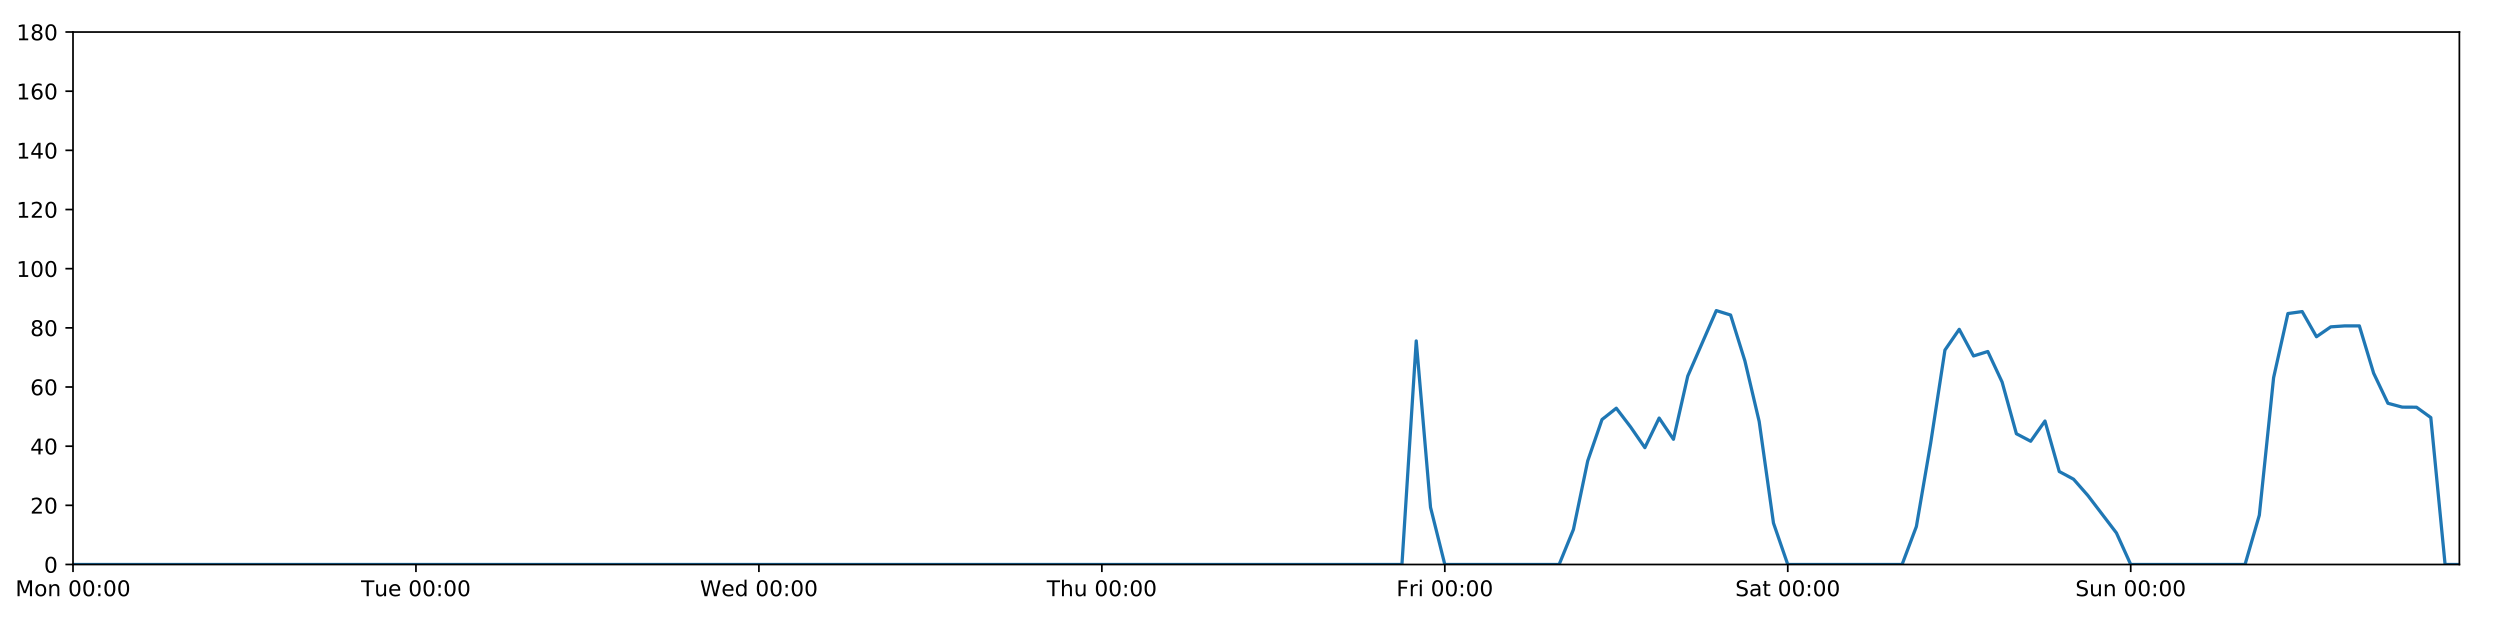
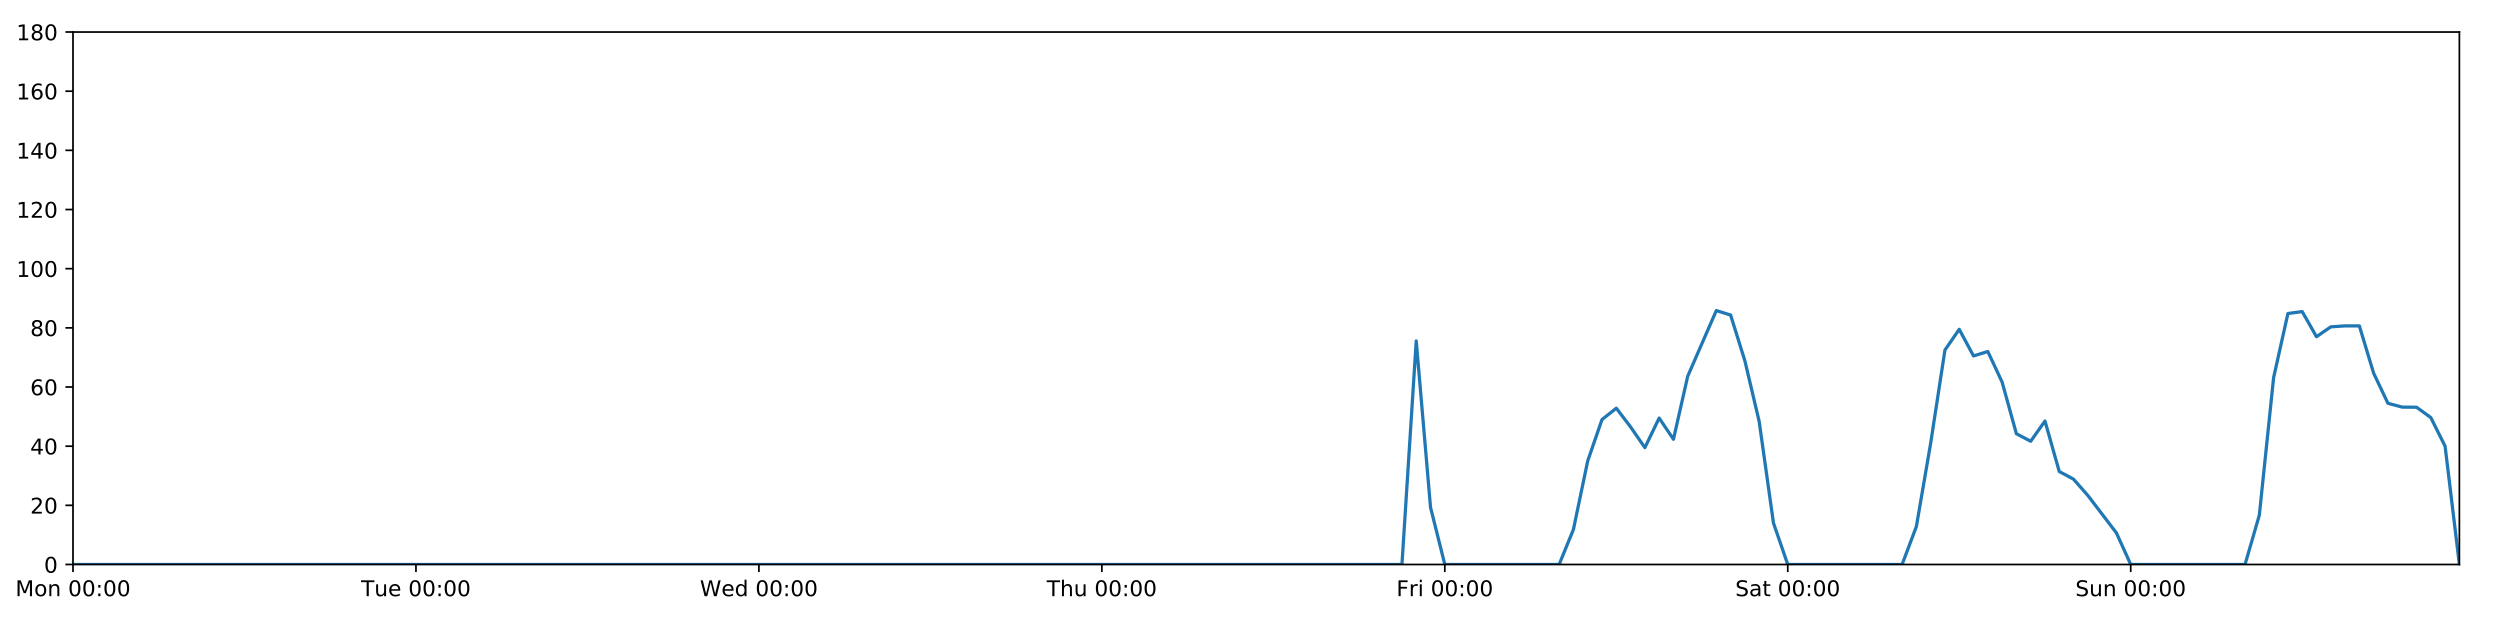
<svg xmlns="http://www.w3.org/2000/svg" xmlns:xlink="http://www.w3.org/1999/xlink" height="288pt" version="1.1" viewBox="0 0 1152 288" width="1152pt">
  <defs>
    <style type="text/css">
*{stroke-linecap:butt;stroke-linejoin:round;}
  </style>
  </defs>
  <g id="figure_1">
    <g id="patch_1">
      <path d="M 0 288  L 1152 288  L 1152 0  L 0 0  z " style="fill:#ffffff;" />
    </g>
    <g id="axes_1">
      <g id="patch_2">
        <path d="M 33.64 260.12  L 1133.28 260.12  L 1133.28 14.76  L 33.64 14.76  z " style="fill:#ffffff;" />
      </g>
      <g id="matplotlib.axis_1">
        <g id="xtick_1">
          <g id="line2d_1">
            <defs>
-               <path d="M 0 0  L 0 3.5  " id="m1be447fd2a" style="stroke:#000000;stroke-width:0.8;" />
-             </defs>
-             <g>
-               <use style="stroke:#000000;stroke-width:0.8;" x="33.64" xlink:href="#m1be447fd2a" y="260.12" />
+               <path d="M 0 0  L 0 3.5  " id="m7045d56964" style="stroke:#000000;stroke-width:0.8;" />
+             </defs>
+             <g>
+               <use style="stroke:#000000;stroke-width:0.8;" x="33.64" xlink:href="#m7045d56964" y="260.12" />
            </g>
          </g>
          <g id="text_1">
            <defs>
              <path d="M 9.812 72.906  L 24.516 72.906  L 43.109 23.297  L 61.812 72.906  L 76.516 72.906  L 76.516 0  L 66.891 0  L 66.891 64.016  L 48.094 14.016  L 38.188 14.016  L 19.391 64.016  L 19.391 0  L 9.812 0  z " id="DejaVuSans-77" />
              <path d="M 30.609 48.391  Q 23.391 48.391 19.188 42.75  Q 14.984 37.109 14.984 27.297  Q 14.984 17.484 19.156 11.844  Q 23.344 6.203 30.609 6.203  Q 37.797 6.203 41.984 11.859  Q 46.188 17.531 46.188 27.297  Q 46.188 37.016 41.984 42.703  Q 37.797 48.391 30.609 48.391  z M 30.609 56  Q 42.328 56 49.016 48.375  Q 55.719 40.766 55.719 27.297  Q 55.719 13.875 49.016 6.219  Q 42.328 -1.422 30.609 -1.422  Q 18.844 -1.422 12.172 6.219  Q 5.516 13.875 5.516 27.297  Q 5.516 40.766 12.172 48.375  Q 18.844 56 30.609 56  z " id="DejaVuSans-111" />
              <path d="M 54.891 33.016  L 54.891 0  L 45.906 0  L 45.906 32.719  Q 45.906 40.484 42.875 44.328  Q 39.844 48.188 33.797 48.188  Q 26.516 48.188 22.312 43.547  Q 18.109 38.922 18.109 30.906  L 18.109 0  L 9.078 0  L 9.078 54.688  L 18.109 54.688  L 18.109 46.188  Q 21.344 51.125 25.703 53.562  Q 30.078 56 35.797 56  Q 45.219 56 50.047 50.172  Q 54.891 44.344 54.891 33.016  z " id="DejaVuSans-110" />
              <path id="DejaVuSans-32" />
              <path d="M 31.781 66.406  Q 24.172 66.406 20.328 58.906  Q 16.5 51.422 16.5 36.375  Q 16.5 21.391 20.328 13.891  Q 24.172 6.391 31.781 6.391  Q 39.453 6.391 43.281 13.891  Q 47.125 21.391 47.125 36.375  Q 47.125 51.422 43.281 58.906  Q 39.453 66.406 31.781 66.406  z M 31.781 74.219  Q 44.047 74.219 50.516 64.516  Q 56.984 54.828 56.984 36.375  Q 56.984 17.969 50.516 8.266  Q 44.047 -1.422 31.781 -1.422  Q 19.531 -1.422 13.062 8.266  Q 6.594 17.969 6.594 36.375  Q 6.594 54.828 13.062 64.516  Q 19.531 74.219 31.781 74.219  z " id="DejaVuSans-48" />
              <path d="M 11.719 12.406  L 22.016 12.406  L 22.016 0  L 11.719 0  z M 11.719 51.703  L 22.016 51.703  L 22.016 39.312  L 11.719 39.312  z " id="DejaVuSans-58" />
            </defs>
            <g transform="translate(7.099375 274.7184)scale(0.1 -0.1)">
              <use xlink:href="#DejaVuSans-77" />
              <use x="86.279" xlink:href="#DejaVuSans-111" />
              <use x="147.461" xlink:href="#DejaVuSans-110" />
              <use x="210.84" xlink:href="#DejaVuSans-32" />
              <use x="242.627" xlink:href="#DejaVuSans-48" />
              <use x="306.25" xlink:href="#DejaVuSans-48" />
              <use x="369.873" xlink:href="#DejaVuSans-58" />
              <use x="403.564" xlink:href="#DejaVuSans-48" />
              <use x="467.188" xlink:href="#DejaVuSans-48" />
            </g>
          </g>
        </g>
        <g id="xtick_2">
          <g id="line2d_2">
            <g>
-               <use style="stroke:#000000;stroke-width:0.8;" x="191.672" xlink:href="#m1be447fd2a" y="260.12" />
+               <use style="stroke:#000000;stroke-width:0.8;" x="191.672" xlink:href="#m7045d56964" y="260.12" />
            </g>
          </g>
          <g id="text_2">
            <defs>
              <path d="M -0.297 72.906  L 61.375 72.906  L 61.375 64.594  L 35.5 64.594  L 35.5 0  L 25.594 0  L 25.594 64.594  L -0.297 64.594  z " id="DejaVuSans-84" />
              <path d="M 8.5 21.578  L 8.5 54.688  L 17.484 54.688  L 17.484 21.922  Q 17.484 14.156 20.5 10.266  Q 23.531 6.391 29.594 6.391  Q 36.859 6.391 41.078 11.031  Q 45.312 15.672 45.312 23.688  L 45.312 54.688  L 54.297 54.688  L 54.297 0  L 45.312 0  L 45.312 8.406  Q 42.047 3.422 37.719 1  Q 33.406 -1.422 27.688 -1.422  Q 18.266 -1.422 13.375 4.438  Q 8.5 10.297 8.5 21.578  z M 31.109 56  z " id="DejaVuSans-117" />
              <path d="M 56.203 29.594  L 56.203 25.203  L 14.891 25.203  Q 15.484 15.922 20.484 11.062  Q 25.484 6.203 34.422 6.203  Q 39.594 6.203 44.453 7.469  Q 49.312 8.734 54.109 11.281  L 54.109 2.781  Q 49.266 0.734 44.188 -0.344  Q 39.109 -1.422 33.891 -1.422  Q 20.797 -1.422 13.156 6.188  Q 5.516 13.812 5.516 26.812  Q 5.516 40.234 12.766 48.109  Q 20.016 56 32.328 56  Q 43.359 56 49.781 48.891  Q 56.203 41.797 56.203 29.594  z M 47.219 32.234  Q 47.125 39.594 43.094 43.984  Q 39.062 48.391 32.422 48.391  Q 24.906 48.391 20.391 44.141  Q 15.875 39.891 15.188 32.172  z " id="DejaVuSans-101" />
            </defs>
            <g transform="translate(166.3862 274.7184)scale(0.1 -0.1)">
              <use xlink:href="#DejaVuSans-84" />
              <use x="60.85" xlink:href="#DejaVuSans-117" />
              <use x="124.229" xlink:href="#DejaVuSans-101" />
              <use x="185.752" xlink:href="#DejaVuSans-32" />
              <use x="217.539" xlink:href="#DejaVuSans-48" />
              <use x="281.162" xlink:href="#DejaVuSans-48" />
              <use x="344.785" xlink:href="#DejaVuSans-58" />
              <use x="378.477" xlink:href="#DejaVuSans-48" />
              <use x="442.1" xlink:href="#DejaVuSans-48" />
            </g>
          </g>
        </g>
        <g id="xtick_3">
          <g id="line2d_3">
            <g>
-               <use style="stroke:#000000;stroke-width:0.8;" x="349.704" xlink:href="#m1be447fd2a" y="260.12" />
+               <use style="stroke:#000000;stroke-width:0.8;" x="349.704" xlink:href="#m7045d56964" y="260.12" />
            </g>
          </g>
          <g id="text_3">
            <defs>
              <path d="M 3.328 72.906  L 13.281 72.906  L 28.609 11.281  L 43.891 72.906  L 54.984 72.906  L 70.312 11.281  L 85.594 72.906  L 95.609 72.906  L 77.297 0  L 64.891 0  L 49.516 63.281  L 33.984 0  L 21.578 0  z " id="DejaVuSans-87" />
              <path d="M 45.406 46.391  L 45.406 75.984  L 54.391 75.984  L 54.391 0  L 45.406 0  L 45.406 8.203  Q 42.578 3.328 38.25 0.953  Q 33.938 -1.422 27.875 -1.422  Q 17.969 -1.422 11.734 6.484  Q 5.516 14.406 5.516 27.297  Q 5.516 40.188 11.734 48.094  Q 17.969 56 27.875 56  Q 33.938 56 38.25 53.625  Q 42.578 51.266 45.406 46.391  z M 14.797 27.297  Q 14.797 17.391 18.875 11.75  Q 22.953 6.109 30.078 6.109  Q 37.203 6.109 41.297 11.75  Q 45.406 17.391 45.406 27.297  Q 45.406 37.203 41.297 42.844  Q 37.203 48.484 30.078 48.484  Q 22.953 48.484 18.875 42.844  Q 14.797 37.203 14.797 27.297  z " id="DejaVuSans-100" />
            </defs>
            <g transform="translate(322.5151 274.7184)scale(0.1 -0.1)">
              <use xlink:href="#DejaVuSans-87" />
              <use x="98.799" xlink:href="#DejaVuSans-101" />
              <use x="160.322" xlink:href="#DejaVuSans-100" />
              <use x="223.799" xlink:href="#DejaVuSans-32" />
              <use x="255.586" xlink:href="#DejaVuSans-48" />
              <use x="319.209" xlink:href="#DejaVuSans-48" />
              <use x="382.832" xlink:href="#DejaVuSans-58" />
              <use x="416.523" xlink:href="#DejaVuSans-48" />
              <use x="480.146" xlink:href="#DejaVuSans-48" />
            </g>
          </g>
        </g>
        <g id="xtick_4">
          <g id="line2d_4">
            <g>
-               <use style="stroke:#000000;stroke-width:0.8;" x="507.736" xlink:href="#m1be447fd2a" y="260.12" />
+               <use style="stroke:#000000;stroke-width:0.8;" x="507.736" xlink:href="#m7045d56964" y="260.12" />
            </g>
          </g>
          <g id="text_4">
            <defs>
              <path d="M 54.891 33.016  L 54.891 0  L 45.906 0  L 45.906 32.719  Q 45.906 40.484 42.875 44.328  Q 39.844 48.188 33.797 48.188  Q 26.516 48.188 22.312 43.547  Q 18.109 38.922 18.109 30.906  L 18.109 0  L 9.078 0  L 9.078 75.984  L 18.109 75.984  L 18.109 46.188  Q 21.344 51.125 25.703 53.562  Q 30.078 56 35.797 56  Q 45.219 56 50.047 50.172  Q 54.891 44.344 54.891 33.016  z " id="DejaVuSans-104" />
            </defs>
            <g transform="translate(482.3464 274.7184)scale(0.1 -0.1)">
              <use xlink:href="#DejaVuSans-84" />
              <use x="61.084" xlink:href="#DejaVuSans-104" />
              <use x="124.463" xlink:href="#DejaVuSans-117" />
              <use x="187.842" xlink:href="#DejaVuSans-32" />
              <use x="219.629" xlink:href="#DejaVuSans-48" />
              <use x="283.252" xlink:href="#DejaVuSans-48" />
              <use x="346.875" xlink:href="#DejaVuSans-58" />
              <use x="380.566" xlink:href="#DejaVuSans-48" />
              <use x="444.189" xlink:href="#DejaVuSans-48" />
            </g>
          </g>
        </g>
        <g id="xtick_5">
          <g id="line2d_5">
            <g>
-               <use style="stroke:#000000;stroke-width:0.8;" x="665.768" xlink:href="#m1be447fd2a" y="260.12" />
+               <use style="stroke:#000000;stroke-width:0.8;" x="665.768" xlink:href="#m7045d56964" y="260.12" />
            </g>
          </g>
          <g id="text_5">
            <defs>
              <path d="M 9.812 72.906  L 51.703 72.906  L 51.703 64.594  L 19.672 64.594  L 19.672 43.109  L 48.578 43.109  L 48.578 34.812  L 19.672 34.812  L 19.672 0  L 9.812 0  z " id="DejaVuSans-70" />
              <path d="M 41.109 46.297  Q 39.594 47.172 37.812 47.578  Q 36.031 48 33.891 48  Q 26.266 48 22.188 43.047  Q 18.109 38.094 18.109 28.812  L 18.109 0  L 9.078 0  L 9.078 54.688  L 18.109 54.688  L 18.109 46.188  Q 20.953 51.172 25.484 53.578  Q 30.031 56 36.531 56  Q 37.453 56 38.578 55.875  Q 39.703 55.766 41.062 55.516  z " id="DejaVuSans-114" />
              <path d="M 9.422 54.688  L 18.406 54.688  L 18.406 0  L 9.422 0  z M 9.422 75.984  L 18.406 75.984  L 18.406 64.594  L 9.422 64.594  z " id="DejaVuSans-105" />
            </defs>
            <g transform="translate(643.4551 274.7184)scale(0.1 -0.1)">
              <use xlink:href="#DejaVuSans-70" />
              <use x="57.41" xlink:href="#DejaVuSans-114" />
              <use x="98.523" xlink:href="#DejaVuSans-105" />
              <use x="126.307" xlink:href="#DejaVuSans-32" />
              <use x="158.094" xlink:href="#DejaVuSans-48" />
              <use x="221.717" xlink:href="#DejaVuSans-48" />
              <use x="285.34" xlink:href="#DejaVuSans-58" />
              <use x="319.031" xlink:href="#DejaVuSans-48" />
              <use x="382.654" xlink:href="#DejaVuSans-48" />
            </g>
          </g>
        </g>
        <g id="xtick_6">
          <g id="line2d_6">
            <g>
-               <use style="stroke:#000000;stroke-width:0.8;" x="823.8" xlink:href="#m1be447fd2a" y="260.12" />
+               <use style="stroke:#000000;stroke-width:0.8;" x="823.8" xlink:href="#m7045d56964" y="260.12" />
            </g>
          </g>
          <g id="text_6">
            <defs>
              <path d="M 53.516 70.516  L 53.516 60.891  Q 47.906 63.578 42.922 64.891  Q 37.938 66.219 33.297 66.219  Q 25.25 66.219 20.875 63.094  Q 16.5 59.969 16.5 54.203  Q 16.5 49.359 19.406 46.891  Q 22.312 44.438 30.422 42.922  L 36.375 41.703  Q 47.406 39.594 52.656 34.297  Q 57.906 29 57.906 20.125  Q 57.906 9.516 50.797 4.047  Q 43.703 -1.422 29.984 -1.422  Q 24.812 -1.422 18.969 -0.25  Q 13.141 0.922 6.891 3.219  L 6.891 13.375  Q 12.891 10.016 18.656 8.297  Q 24.422 6.594 29.984 6.594  Q 38.422 6.594 43.016 9.906  Q 47.609 13.234 47.609 19.391  Q 47.609 24.75 44.312 27.781  Q 41.016 30.812 33.5 32.328  L 27.484 33.5  Q 16.453 35.688 11.516 40.375  Q 6.594 45.062 6.594 53.422  Q 6.594 63.094 13.406 68.656  Q 20.219 74.219 32.172 74.219  Q 37.312 74.219 42.625 73.281  Q 47.953 72.359 53.516 70.516  z " id="DejaVuSans-83" />
              <path d="M 34.281 27.484  Q 23.391 27.484 19.188 25  Q 14.984 22.516 14.984 16.5  Q 14.984 11.719 18.141 8.906  Q 21.297 6.109 26.703 6.109  Q 34.188 6.109 38.703 11.406  Q 43.219 16.703 43.219 25.484  L 43.219 27.484  z M 52.203 31.203  L 52.203 0  L 43.219 0  L 43.219 8.297  Q 40.141 3.328 35.547 0.953  Q 30.953 -1.422 24.312 -1.422  Q 15.922 -1.422 10.953 3.297  Q 6 8.016 6 15.922  Q 6 25.141 12.172 29.828  Q 18.359 34.516 30.609 34.516  L 43.219 34.516  L 43.219 35.406  Q 43.219 41.609 39.141 45  Q 35.062 48.391 27.688 48.391  Q 23 48.391 18.547 47.266  Q 14.109 46.141 10.016 43.891  L 10.016 52.203  Q 14.938 54.109 19.578 55.047  Q 24.219 56 28.609 56  Q 40.484 56 46.344 49.844  Q 52.203 43.703 52.203 31.203  z " id="DejaVuSans-97" />
              <path d="M 18.312 70.219  L 18.312 54.688  L 36.812 54.688  L 36.812 47.703  L 18.312 47.703  L 18.312 18.016  Q 18.312 11.328 20.141 9.422  Q 21.969 7.516 27.594 7.516  L 36.812 7.516  L 36.812 0  L 27.594 0  Q 17.188 0 13.234 3.875  Q 9.281 7.766 9.281 18.016  L 9.281 47.703  L 2.688 47.703  L 2.688 54.688  L 9.281 54.688  L 9.281 70.219  z " id="DejaVuSans-116" />
            </defs>
            <g transform="translate(799.6036 274.7184)scale(0.1 -0.1)">
              <use xlink:href="#DejaVuSans-83" />
              <use x="63.477" xlink:href="#DejaVuSans-97" />
              <use x="124.756" xlink:href="#DejaVuSans-116" />
              <use x="163.965" xlink:href="#DejaVuSans-32" />
              <use x="195.752" xlink:href="#DejaVuSans-48" />
              <use x="259.375" xlink:href="#DejaVuSans-48" />
              <use x="322.998" xlink:href="#DejaVuSans-58" />
              <use x="356.689" xlink:href="#DejaVuSans-48" />
              <use x="420.312" xlink:href="#DejaVuSans-48" />
            </g>
          </g>
        </g>
        <g id="xtick_7">
          <g id="line2d_7">
            <g>
-               <use style="stroke:#000000;stroke-width:0.8;" x="981.833" xlink:href="#m1be447fd2a" y="260.12" />
+               <use style="stroke:#000000;stroke-width:0.8;" x="981.833" xlink:href="#m7045d56964" y="260.12" />
            </g>
          </g>
          <g id="text_7">
            <g transform="translate(956.3224 274.7184)scale(0.1 -0.1)">
              <use xlink:href="#DejaVuSans-83" />
              <use x="63.477" xlink:href="#DejaVuSans-117" />
              <use x="126.855" xlink:href="#DejaVuSans-110" />
              <use x="190.234" xlink:href="#DejaVuSans-32" />
              <use x="222.021" xlink:href="#DejaVuSans-48" />
              <use x="285.645" xlink:href="#DejaVuSans-48" />
              <use x="349.268" xlink:href="#DejaVuSans-58" />
              <use x="382.959" xlink:href="#DejaVuSans-48" />
              <use x="446.582" xlink:href="#DejaVuSans-48" />
            </g>
          </g>
        </g>
      </g>
      <g id="matplotlib.axis_2">
        <g id="ytick_1">
          <g id="line2d_8">
            <defs>
-               <path d="M 0 0  L -3.5 0  " id="mc965b589b0" style="stroke:#000000;stroke-width:0.8;" />
-             </defs>
-             <g>
-               <use style="stroke:#000000;stroke-width:0.8;" x="33.64" xlink:href="#mc965b589b0" y="260.12" />
+               <path d="M 0 0  L -3.5 0  " id="m56902f17f2" style="stroke:#000000;stroke-width:0.8;" />
+             </defs>
+             <g>
+               <use style="stroke:#000000;stroke-width:0.8;" x="33.64" xlink:href="#m56902f17f2" y="260.12" />
            </g>
          </g>
          <g id="text_8">
            <g transform="translate(20.2775 263.9192)scale(0.1 -0.1)">
              <use xlink:href="#DejaVuSans-48" />
            </g>
          </g>
        </g>
        <g id="ytick_2">
          <g id="line2d_9">
            <g>
-               <use style="stroke:#000000;stroke-width:0.8;" x="33.64" xlink:href="#mc965b589b0" y="232.858" />
+               <use style="stroke:#000000;stroke-width:0.8;" x="33.64" xlink:href="#m56902f17f2" y="232.858" />
            </g>
          </g>
          <g id="text_9">
            <defs>
              <path d="M 19.188 8.297  L 53.609 8.297  L 53.609 0  L 7.328 0  L 7.328 8.297  Q 12.938 14.109 22.625 23.891  Q 32.328 33.688 34.812 36.531  Q 39.547 41.844 41.422 45.531  Q 43.312 49.219 43.312 52.781  Q 43.312 58.594 39.234 62.25  Q 35.156 65.922 28.609 65.922  Q 23.969 65.922 18.812 64.312  Q 13.672 62.703 7.812 59.422  L 7.812 69.391  Q 13.766 71.781 18.938 73  Q 24.125 74.219 28.422 74.219  Q 39.75 74.219 46.484 68.547  Q 53.219 62.891 53.219 53.422  Q 53.219 48.922 51.531 44.891  Q 49.859 40.875 45.406 35.406  Q 44.188 33.984 37.641 27.219  Q 31.109 20.453 19.188 8.297  z " id="DejaVuSans-50" />
            </defs>
            <g transform="translate(13.915 236.657)scale(0.1 -0.1)">
              <use xlink:href="#DejaVuSans-50" />
              <use x="63.623" xlink:href="#DejaVuSans-48" />
            </g>
          </g>
        </g>
        <g id="ytick_3">
          <g id="line2d_10">
            <g>
-               <use style="stroke:#000000;stroke-width:0.8;" x="33.64" xlink:href="#mc965b589b0" y="205.596" />
+               <use style="stroke:#000000;stroke-width:0.8;" x="33.64" xlink:href="#m56902f17f2" y="205.596" />
            </g>
          </g>
          <g id="text_10">
            <defs>
              <path d="M 37.797 64.312  L 12.891 25.391  L 37.797 25.391  z M 35.203 72.906  L 47.609 72.906  L 47.609 25.391  L 58.016 25.391  L 58.016 17.188  L 47.609 17.188  L 47.609 0  L 37.797 0  L 37.797 17.188  L 4.891 17.188  L 4.891 26.703  z " id="DejaVuSans-52" />
            </defs>
            <g transform="translate(13.915 209.3948)scale(0.1 -0.1)">
              <use xlink:href="#DejaVuSans-52" />
              <use x="63.623" xlink:href="#DejaVuSans-48" />
            </g>
          </g>
        </g>
        <g id="ytick_4">
          <g id="line2d_11">
            <g>
-               <use style="stroke:#000000;stroke-width:0.8;" x="33.64" xlink:href="#mc965b589b0" y="178.333" />
+               <use style="stroke:#000000;stroke-width:0.8;" x="33.64" xlink:href="#m56902f17f2" y="178.333" />
            </g>
          </g>
          <g id="text_11">
            <defs>
              <path d="M 33.016 40.375  Q 26.375 40.375 22.484 35.828  Q 18.609 31.297 18.609 23.391  Q 18.609 15.531 22.484 10.953  Q 26.375 6.391 33.016 6.391  Q 39.656 6.391 43.531 10.953  Q 47.406 15.531 47.406 23.391  Q 47.406 31.297 43.531 35.828  Q 39.656 40.375 33.016 40.375  z M 52.594 71.297  L 52.594 62.312  Q 48.875 64.062 45.094 64.984  Q 41.312 65.922 37.594 65.922  Q 27.828 65.922 22.672 59.328  Q 17.531 52.734 16.797 39.406  Q 19.672 43.656 24.016 45.922  Q 28.375 48.188 33.594 48.188  Q 44.578 48.188 50.953 41.516  Q 57.328 34.859 57.328 23.391  Q 57.328 12.156 50.688 5.359  Q 44.047 -1.422 33.016 -1.422  Q 20.359 -1.422 13.672 8.266  Q 6.984 17.969 6.984 36.375  Q 6.984 53.656 15.188 63.938  Q 23.391 74.219 37.203 74.219  Q 40.922 74.219 44.703 73.484  Q 48.484 72.75 52.594 71.297  z " id="DejaVuSans-54" />
            </defs>
            <g transform="translate(13.915 182.1326)scale(0.1 -0.1)">
              <use xlink:href="#DejaVuSans-54" />
              <use x="63.623" xlink:href="#DejaVuSans-48" />
            </g>
          </g>
        </g>
        <g id="ytick_5">
          <g id="line2d_12">
            <g>
-               <use style="stroke:#000000;stroke-width:0.8;" x="33.64" xlink:href="#mc965b589b0" y="151.071" />
+               <use style="stroke:#000000;stroke-width:0.8;" x="33.64" xlink:href="#m56902f17f2" y="151.071" />
            </g>
          </g>
          <g id="text_12">
            <defs>
              <path d="M 31.781 34.625  Q 24.75 34.625 20.719 30.859  Q 16.703 27.094 16.703 20.516  Q 16.703 13.922 20.719 10.156  Q 24.75 6.391 31.781 6.391  Q 38.812 6.391 42.859 10.172  Q 46.922 13.969 46.922 20.516  Q 46.922 27.094 42.891 30.859  Q 38.875 34.625 31.781 34.625  z M 21.922 38.812  Q 15.578 40.375 12.031 44.719  Q 8.5 49.078 8.5 55.328  Q 8.5 64.062 14.719 69.141  Q 20.953 74.219 31.781 74.219  Q 42.672 74.219 48.875 69.141  Q 55.078 64.062 55.078 55.328  Q 55.078 49.078 51.531 44.719  Q 48 40.375 41.703 38.812  Q 48.828 37.156 52.797 32.312  Q 56.781 27.484 56.781 20.516  Q 56.781 9.906 50.312 4.234  Q 43.844 -1.422 31.781 -1.422  Q 19.734 -1.422 13.25 4.234  Q 6.781 9.906 6.781 20.516  Q 6.781 27.484 10.781 32.312  Q 14.797 37.156 21.922 38.812  z M 18.312 54.391  Q 18.312 48.734 21.844 45.562  Q 25.391 42.391 31.781 42.391  Q 38.141 42.391 41.719 45.562  Q 45.312 48.734 45.312 54.391  Q 45.312 60.062 41.719 63.234  Q 38.141 66.406 31.781 66.406  Q 25.391 66.406 21.844 63.234  Q 18.312 60.062 18.312 54.391  z " id="DejaVuSans-56" />
            </defs>
            <g transform="translate(13.915 154.8703)scale(0.1 -0.1)">
              <use xlink:href="#DejaVuSans-56" />
              <use x="63.623" xlink:href="#DejaVuSans-48" />
            </g>
          </g>
        </g>
        <g id="ytick_6">
          <g id="line2d_13">
            <g>
-               <use style="stroke:#000000;stroke-width:0.8;" x="33.64" xlink:href="#mc965b589b0" y="123.809" />
+               <use style="stroke:#000000;stroke-width:0.8;" x="33.64" xlink:href="#m56902f17f2" y="123.809" />
            </g>
          </g>
          <g id="text_13">
            <defs>
              <path d="M 12.406 8.297  L 28.516 8.297  L 28.516 63.922  L 10.984 60.406  L 10.984 69.391  L 28.422 72.906  L 38.281 72.906  L 38.281 8.297  L 54.391 8.297  L 54.391 0  L 12.406 0  z " id="DejaVuSans-49" />
            </defs>
            <g transform="translate(7.5525 127.6081)scale(0.1 -0.1)">
              <use xlink:href="#DejaVuSans-49" />
              <use x="63.623" xlink:href="#DejaVuSans-48" />
              <use x="127.246" xlink:href="#DejaVuSans-48" />
            </g>
          </g>
        </g>
        <g id="ytick_7">
          <g id="line2d_14">
            <g>
-               <use style="stroke:#000000;stroke-width:0.8;" x="33.64" xlink:href="#mc965b589b0" y="96.547" />
+               <use style="stroke:#000000;stroke-width:0.8;" x="33.64" xlink:href="#m56902f17f2" y="96.547" />
            </g>
          </g>
          <g id="text_14">
            <g transform="translate(7.5525 100.3459)scale(0.1 -0.1)">
              <use xlink:href="#DejaVuSans-49" />
              <use x="63.623" xlink:href="#DejaVuSans-50" />
              <use x="127.246" xlink:href="#DejaVuSans-48" />
            </g>
          </g>
        </g>
        <g id="ytick_8">
          <g id="line2d_15">
            <g>
-               <use style="stroke:#000000;stroke-width:0.8;" x="33.64" xlink:href="#mc965b589b0" y="69.284" />
+               <use style="stroke:#000000;stroke-width:0.8;" x="33.64" xlink:href="#m56902f17f2" y="69.284" />
            </g>
          </g>
          <g id="text_15">
            <g transform="translate(7.5525 73.08366)scale(0.1 -0.1)">
              <use xlink:href="#DejaVuSans-49" />
              <use x="63.623" xlink:href="#DejaVuSans-52" />
              <use x="127.246" xlink:href="#DejaVuSans-48" />
            </g>
          </g>
        </g>
        <g id="ytick_9">
          <g id="line2d_16">
            <g>
-               <use style="stroke:#000000;stroke-width:0.8;" x="33.64" xlink:href="#mc965b589b0" y="42.022" />
+               <use style="stroke:#000000;stroke-width:0.8;" x="33.64" xlink:href="#m56902f17f2" y="42.022" />
            </g>
          </g>
          <g id="text_16">
            <g transform="translate(7.5525 45.82144)scale(0.1 -0.1)">
              <use xlink:href="#DejaVuSans-49" />
              <use x="63.623" xlink:href="#DejaVuSans-54" />
              <use x="127.246" xlink:href="#DejaVuSans-48" />
            </g>
          </g>
        </g>
        <g id="ytick_10">
          <g id="line2d_17">
            <g>
-               <use style="stroke:#000000;stroke-width:0.8;" x="33.64" xlink:href="#mc965b589b0" y="14.76" />
+               <use style="stroke:#000000;stroke-width:0.8;" x="33.64" xlink:href="#m56902f17f2" y="14.76" />
            </g>
          </g>
          <g id="text_17">
            <g transform="translate(7.5525 18.55922)scale(0.1 -0.1)">
              <use xlink:href="#DejaVuSans-49" />
              <use x="63.623" xlink:href="#DejaVuSans-56" />
              <use x="127.246" xlink:href="#DejaVuSans-48" />
            </g>
          </g>
        </g>
      </g>
      <g id="line2d_18">
-         <path clip-path="url(#pa56ca402ba)" d="M 33.64 260.12  L 646.014 260.12  L 652.599 157.108  L 659.184 233.767  L 665.768 260.12  L 718.446 260.12  L 725.03 243.99  L 731.615 212.411  L 738.2 193.328  L 744.784 188.102  L 751.369 196.735  L 757.954 206.277  L 764.538 192.646  L 771.123 202.415  L 777.708 173.335  L 790.877 143.12  L 797.462 145.164  L 804.046 166.293  L 810.631 194.236  L 817.216 241.036  L 823.8 260.12  L 876.478 260.12  L 883.063 242.627  L 889.647 204.232  L 896.232 161.294  L 902.817 151.753  L 909.401 164.021  L 915.986 161.976  L 922.571 176.061  L 929.155 199.87  L 935.74 203.324  L 942.325 194.009  L 948.909 217.279  L 955.494 220.817  L 962.079 228.314  L 975.248 245.58  L 981.833 260.12  L 1034.51 260.12  L 1041.095 237.401  L 1047.679 174.017  L 1054.264 144.483  L 1060.849 143.574  L 1067.433 155.16  L 1074.018 150.617  L 1080.603 150.162  L 1087.187 150.162  L 1093.772 171.972  L 1100.357 185.83  L 1106.941 187.602  L 1113.526 187.648  L 1120.111 192.419  L 1126.695 260.12  L 1133.28 260.12  L 1133.28 260.12  " style="fill:none;stroke:#1f77b4;stroke-linecap:square;stroke-width:1.5;" />
+         <path clip-path="url(#pdacc760d7e)" d="M 33.64 260.12  L 646.014 260.12  L 652.599 157.108  L 659.184 233.767  L 665.768 260.12  L 718.446 260.12  L 725.03 243.99  L 731.615 212.411  L 738.2 193.328  L 744.784 188.102  L 751.369 196.735  L 757.954 206.277  L 764.538 192.646  L 771.123 202.415  L 777.708 173.335  L 790.877 143.12  L 797.462 145.164  L 804.046 166.293  L 810.631 194.236  L 817.216 241.036  L 823.8 260.12  L 876.478 260.12  L 883.063 242.627  L 889.647 204.232  L 896.232 161.294  L 902.817 151.753  L 909.401 164.021  L 915.986 161.976  L 922.571 176.061  L 929.155 199.87  L 935.74 203.324  L 942.325 194.009  L 948.909 217.279  L 955.494 220.817  L 962.079 228.314  L 975.248 245.58  L 981.833 260.12  L 1034.51 260.12  L 1041.095 237.401  L 1047.679 174.017  L 1054.264 144.483  L 1060.849 143.574  L 1067.433 155.16  L 1074.018 150.617  L 1080.603 150.162  L 1087.187 150.162  L 1093.772 171.972  L 1100.357 185.83  L 1106.941 187.602  L 1113.526 187.648  L 1120.111 192.419  L 1126.695 205.596  L 1133.28 260.12  L 1133.28 260.12  " style="fill:none;stroke:#1f77b4;stroke-linecap:square;stroke-width:1.5;" />
      </g>
      <g id="patch_3">
        <path d="M 33.64 260.12  L 33.64 14.76  " style="fill:none;stroke:#000000;stroke-linecap:square;stroke-linejoin:miter;stroke-width:0.8;" />
      </g>
      <g id="patch_4">
        <path d="M 1133.28 260.12  L 1133.28 14.76  " style="fill:none;stroke:#000000;stroke-linecap:square;stroke-linejoin:miter;stroke-width:0.8;" />
      </g>
      <g id="patch_5">
        <path d="M 33.64 260.12  L 1133.28 260.12  " style="fill:none;stroke:#000000;stroke-linecap:square;stroke-linejoin:miter;stroke-width:0.8;" />
      </g>
      <g id="patch_6">
        <path d="M 33.64 14.76  L 1133.28 14.76  " style="fill:none;stroke:#000000;stroke-linecap:square;stroke-linejoin:miter;stroke-width:0.8;" />
      </g>
    </g>
  </g>
  <defs>
-     <clipPath id="pa56ca402ba">
+     <clipPath id="pdacc760d7e">
      <rect height="245.36" width="1099.64" x="33.64" y="14.76" />
    </clipPath>
  </defs>
</svg>
